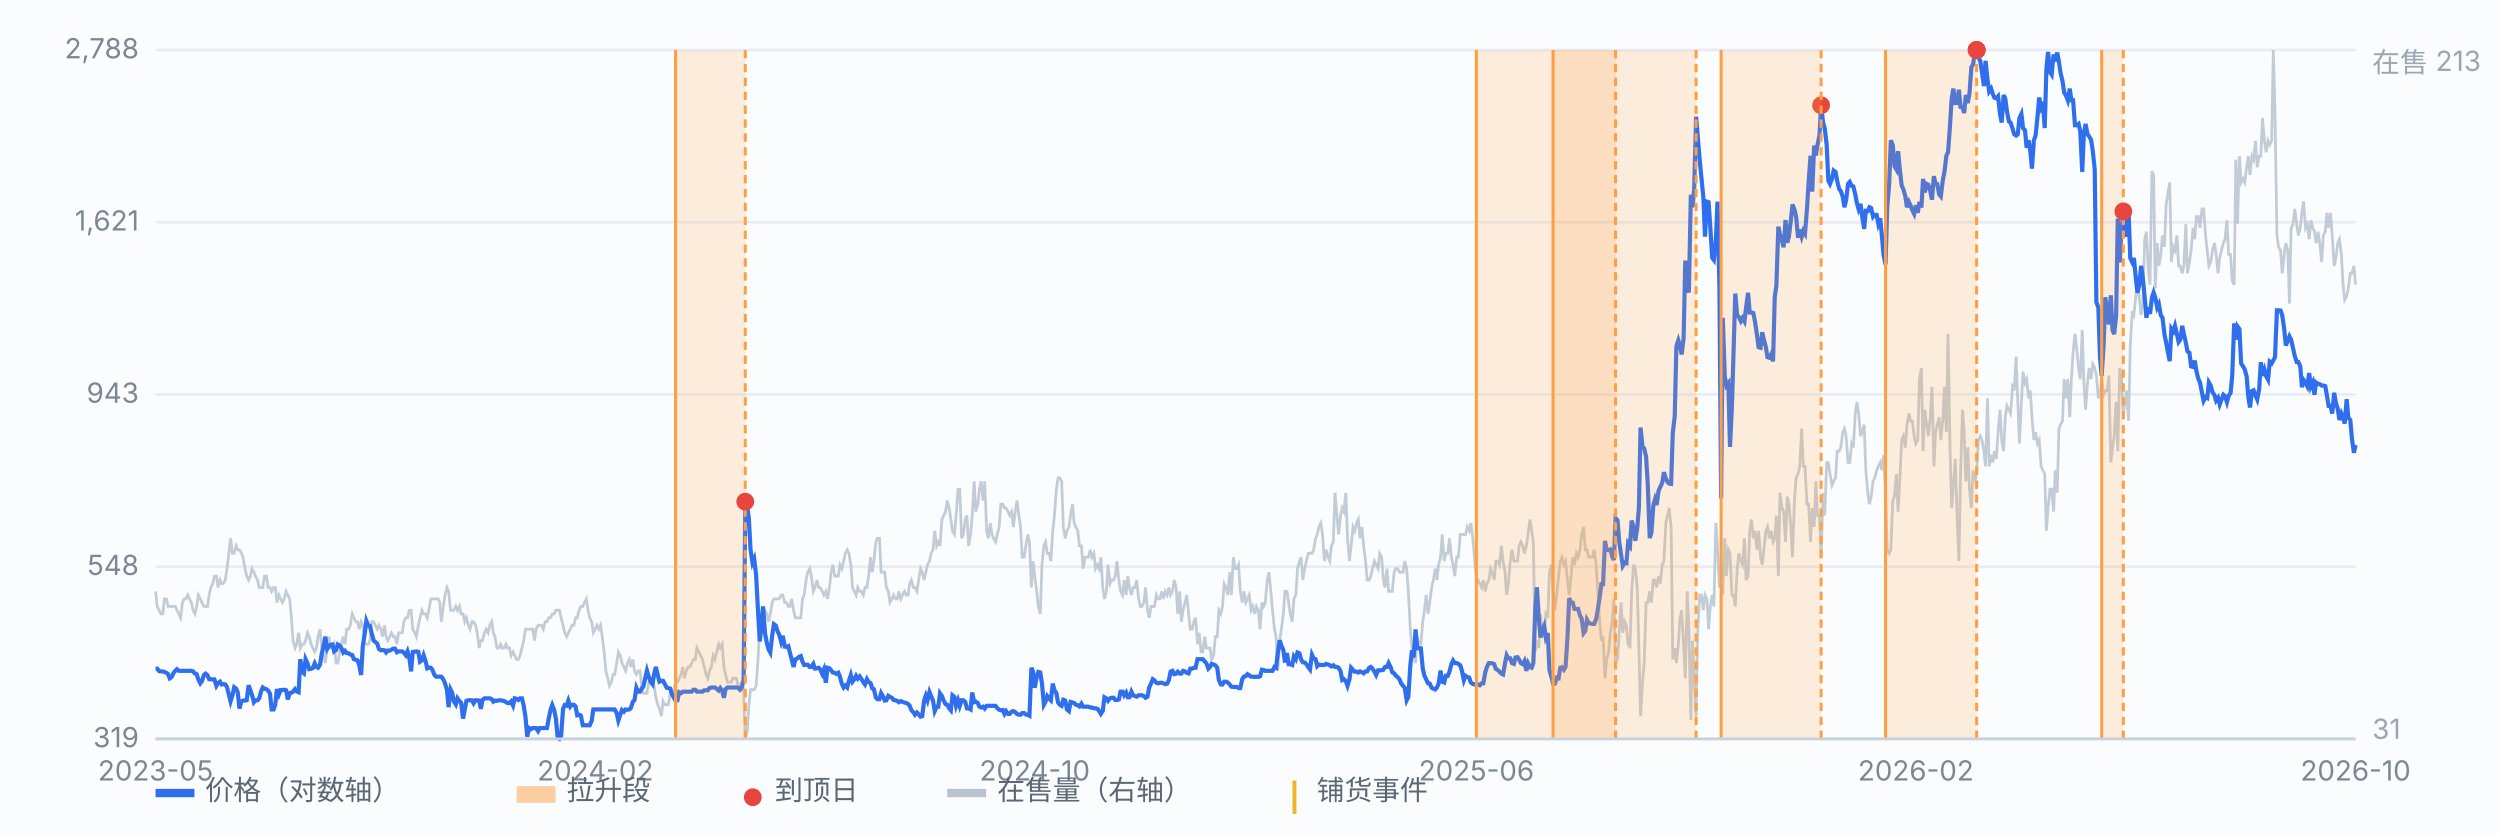
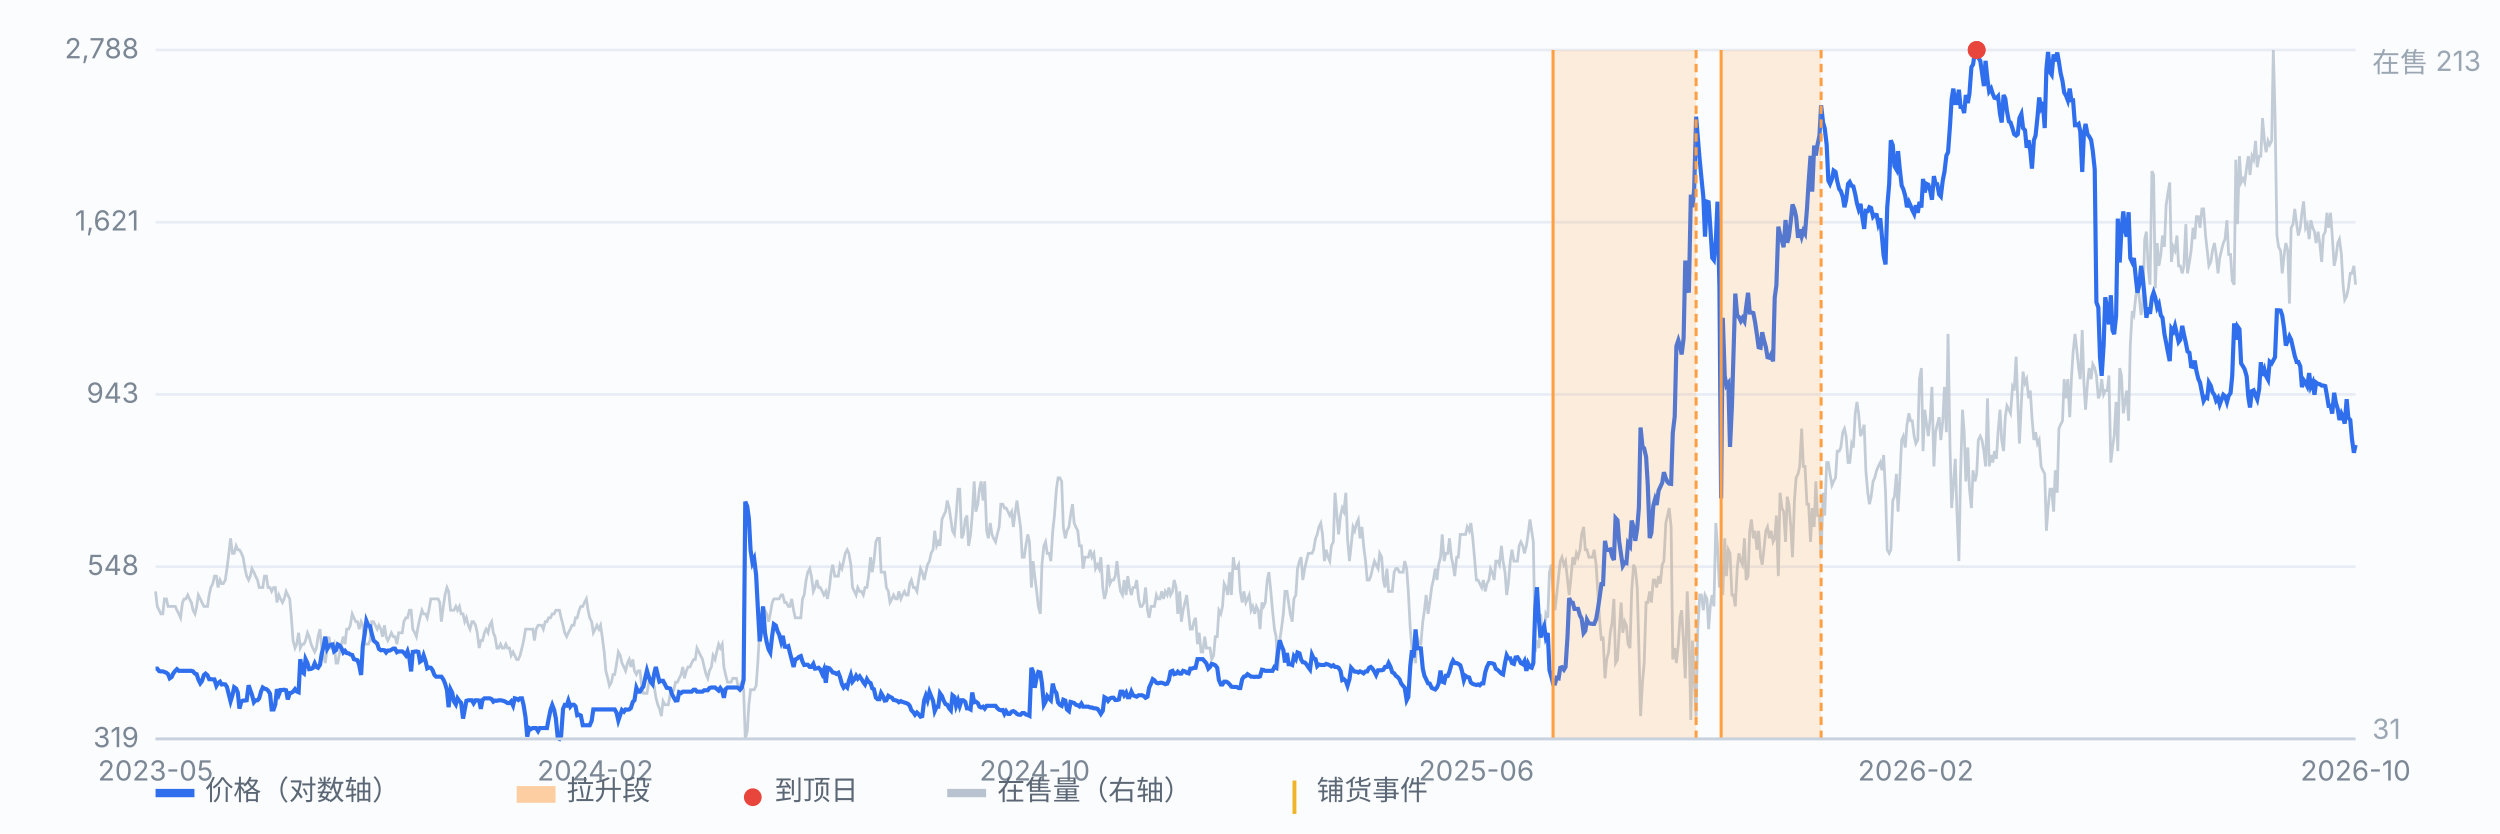
<svg xmlns="http://www.w3.org/2000/svg" viewBox="0 0 900 300" preserveAspectRatio="xMidYMid meet" style="width:100%;max-width:900px;height:auto;display:block" font-family="-apple-system,Segoe UI,Microsoft YaHei,sans-serif" font-size="10">
  <rect x="0" y="0" width="900" height="300" fill="#fbfcfe" />
  <line x1="56" y1="266.0" x2="848" y2="266.0" stroke="#e8edf5" stroke-width="1" />
  <text x="50" y="269.0" text-anchor="end" fill="#7b8794">319</text>
  <line x1="56" y1="204.0" x2="848" y2="204.0" stroke="#e8edf5" stroke-width="1" />
  <text x="50" y="207.0" text-anchor="end" fill="#7b8794">548</text>
  <line x1="56" y1="142.0" x2="848" y2="142.0" stroke="#e8edf5" stroke-width="1" />
  <text x="50" y="145.0" text-anchor="end" fill="#7b8794">943</text>
  <line x1="56" y1="80.0" x2="848" y2="80.0" stroke="#e8edf5" stroke-width="1" />
  <text x="50" y="83.0" text-anchor="end" fill="#7b8794">1,621</text>
  <line x1="56" y1="18.0" x2="848" y2="18.0" stroke="#e8edf5" stroke-width="1" />
  <text x="50" y="21.0" text-anchor="end" fill="#7b8794">2,788</text>
  <path d="M56.0 212.9 L56.6 218.3 L57.3 219.7 L57.9 221.0 L58.6 221.0 L59.2 215.6 L59.9 215.6 L60.5 218.3 L61.1 218.3 L61.8 218.3 L62.4 218.3 L63.1 218.3 L63.7 219.7 L64.4 221.0 L65.0 222.4 L65.7 216.9 L66.3 215.6 L66.9 215.6 L67.6 214.2 L68.2 215.6 L68.9 216.9 L69.5 219.7 L70.2 221.0 L70.8 218.3 L71.4 214.2 L72.1 215.6 L72.7 216.9 L73.4 218.3 L74.0 218.3 L74.7 218.3 L75.3 214.2 L75.9 211.5 L76.6 210.1 L77.2 207.4 L77.9 207.4 L78.5 211.5 L79.2 208.8 L79.8 210.1 L80.4 210.1 L81.1 208.8 L81.7 204.7 L82.4 199.2 L83.0 193.8 L83.7 199.2 L84.3 199.2 L85.0 196.5 L85.6 197.9 L86.2 197.9 L86.9 199.2 L87.5 200.6 L88.2 204.7 L88.8 207.4 L89.5 208.8 L90.1 207.4 L90.7 204.7 L91.4 206.0 L92.0 207.4 L92.7 208.8 L93.3 211.5 L94.0 211.5 L94.6 211.5 L95.2 207.4 L95.9 207.4 L96.5 211.5 L97.2 211.5 L97.8 212.9 L98.5 211.5 L99.1 211.5 L99.7 216.9 L100.4 214.2 L101.0 215.6 L101.7 216.9 L102.3 215.6 L103.0 212.9 L103.6 214.2 L104.3 215.6 L104.9 222.4 L105.5 230.6 L106.2 233.3 L106.8 231.9 L107.5 227.8 L108.1 233.3 L108.8 231.9 L109.4 231.9 L110.0 230.6 L110.7 227.8 L111.3 229.2 L112.0 231.9 L112.6 233.3 L113.3 234.7 L113.9 233.3 L114.5 229.2 L115.2 226.5 L115.8 233.3 L116.5 236.0 L117.1 238.7 L117.8 233.3 L118.4 229.2 L119.1 233.3 L119.7 233.3 L120.3 231.9 L121.0 238.7 L121.6 238.7 L122.3 234.7 L122.9 231.9 L123.6 229.2 L124.2 231.9 L124.8 226.5 L125.5 226.5 L126.1 225.1 L126.8 221.0 L127.4 222.4 L128.1 223.8 L128.7 223.8 L129.3 226.5 L130.0 223.8 L130.6 225.1 L131.3 231.9 L131.9 231.9 L132.6 231.9 L133.2 230.6 L133.8 223.8 L134.5 223.8 L135.1 225.1 L135.8 226.5 L136.4 225.1 L137.1 226.5 L137.7 229.2 L138.4 225.1 L139.0 229.2 L139.6 230.6 L140.3 229.2 L140.9 227.8 L141.6 229.2 L142.2 229.2 L142.9 231.9 L143.5 227.8 L144.1 227.8 L144.8 227.8 L145.4 223.8 L146.1 222.4 L146.7 222.4 L147.4 219.7 L148.0 219.7 L148.6 226.5 L149.3 227.8 L149.9 229.2 L150.6 225.1 L151.2 222.4 L151.9 219.7 L152.5 221.0 L153.2 221.0 L153.8 222.4 L154.4 219.7 L155.1 215.6 L155.7 215.6 L156.4 215.6 L157.0 215.6 L157.7 215.6 L158.3 216.9 L158.9 223.8 L159.6 218.3 L160.2 214.2 L160.9 211.5 L161.5 212.9 L162.2 219.7 L162.8 219.7 L163.4 219.7 L164.1 218.3 L164.7 219.7 L165.4 218.3 L166.0 221.0 L166.7 221.0 L167.3 223.8 L167.9 222.4 L168.6 225.1 L169.2 226.5 L169.9 223.8 L170.5 223.8 L171.2 225.1 L171.8 227.8 L172.5 233.3 L173.1 230.6 L173.7 230.6 L174.4 227.8 L175.0 226.5 L175.7 227.8 L176.3 225.1 L177.0 223.8 L177.6 227.8 L178.2 229.2 L178.9 233.3 L179.5 233.3 L180.2 231.9 L180.8 233.3 L181.5 233.3 L182.1 231.9 L182.7 233.3 L183.4 233.3 L184.0 236.0 L184.7 234.7 L185.3 236.0 L186.0 237.4 L186.6 237.4 L187.2 236.0 L187.9 233.3 L188.5 230.6 L189.2 226.5 L189.8 226.5 L190.5 226.5 L191.1 226.5 L191.8 226.5 L192.4 230.6 L193.0 226.5 L193.7 225.1 L194.3 225.1 L195.0 225.1 L195.6 226.5 L196.3 223.8 L196.9 223.8 L197.5 222.4 L198.2 222.4 L198.8 221.0 L199.5 221.0 L200.1 219.7 L200.8 219.7 L201.4 219.7 L202.0 222.4 L202.7 225.1 L203.3 227.8 L204.0 229.2 L204.6 227.8 L205.3 226.5 L205.9 225.1 L206.6 225.1 L207.2 222.4 L207.8 222.4 L208.5 219.7 L209.1 218.3 L209.8 218.3 L210.4 216.9 L211.1 215.6 L211.7 219.7 L212.3 222.4 L213.0 223.8 L213.6 227.8 L214.3 226.5 L214.9 225.1 L215.6 226.5 L216.2 225.1 L216.8 229.2 L217.5 234.7 L218.1 241.5 L218.8 244.2 L219.4 246.9 L220.1 245.6 L220.7 242.8 L221.3 242.8 L222.0 238.7 L222.6 234.7 L223.3 236.0 L223.9 238.7 L224.6 240.1 L225.2 241.5 L225.9 238.7 L226.5 237.4 L227.1 240.1 L227.8 237.4 L228.4 241.5 L229.1 242.8 L229.7 241.5 L230.4 241.5 L231.0 246.9 L231.6 249.6 L232.3 249.6 L232.9 249.6 L233.6 245.6 L234.2 244.2 L234.9 245.6 L235.5 246.9 L236.1 251.0 L236.8 253.7 L237.4 255.1 L238.1 257.8 L238.7 252.4 L239.4 253.7 L240.0 253.7 L240.6 253.7 L241.3 249.6 L241.9 249.6 L242.6 248.3 L243.2 245.6 L243.9 245.6 L244.5 244.2 L245.2 242.8 L245.8 240.1 L246.4 244.2 L247.1 241.5 L247.7 240.1 L248.4 240.1 L249.0 238.7 L249.7 237.4 L250.3 237.4 L250.9 233.3 L251.6 234.7 L252.2 236.0 L252.9 237.4 L253.5 240.1 L254.2 242.8 L254.8 244.2 L255.4 241.5 L256.1 240.1 L256.7 236.0 L257.4 237.4 L258.0 234.7 L258.7 231.9 L259.3 233.3 L260.0 231.9 L260.6 240.1 L261.2 242.8 L261.9 245.6 L262.5 245.6 L263.2 245.6 L263.8 244.2 L264.5 244.2 L265.1 244.2 L265.7 246.9 L266.4 246.9 L267.0 245.6 L267.7 248.3 L268.3 266.0 L269.0 263.3 L269.6 253.7 L270.2 248.3 L270.9 248.3 L271.5 248.3 L272.2 246.9 L272.8 238.7 L273.5 226.5 L274.1 227.8 L274.7 219.7 L275.4 219.7 L276.0 221.0 L276.7 223.8 L277.3 221.0 L278.0 216.9 L278.6 215.6 L279.3 215.6 L279.9 215.6 L280.5 215.6 L281.2 214.2 L281.8 214.2 L282.5 216.9 L283.1 216.9 L283.8 218.3 L284.4 218.3 L285.0 215.6 L285.7 219.7 L286.3 222.4 L287.0 222.4 L287.6 222.4 L288.3 222.4 L288.9 215.6 L289.5 214.2 L290.2 208.8 L290.8 206.0 L291.5 204.7 L292.1 207.4 L292.8 212.9 L293.4 211.5 L294.1 208.8 L294.7 211.5 L295.3 211.5 L296.0 212.9 L296.6 214.2 L297.3 212.9 L297.9 215.6 L298.6 211.5 L299.2 206.0 L299.8 203.3 L300.5 207.4 L301.1 207.4 L301.8 207.4 L302.4 203.3 L303.1 204.7 L303.7 202.0 L304.3 199.2 L305.0 197.9 L305.6 199.2 L306.3 203.3 L306.9 211.5 L307.6 212.9 L308.2 214.2 L308.8 211.5 L309.5 212.9 L310.1 212.9 L310.8 214.2 L311.4 211.5 L312.1 211.5 L312.7 207.4 L313.4 200.6 L314.0 206.0 L314.6 202.0 L315.3 195.1 L315.9 193.8 L316.6 193.8 L317.2 206.0 L317.9 206.0 L318.5 206.0 L319.1 211.5 L319.8 212.9 L320.4 216.9 L321.1 215.6 L321.7 214.2 L322.4 215.6 L323.0 215.6 L323.6 212.9 L324.3 215.6 L324.9 214.2 L325.6 212.9 L326.2 214.2 L326.9 214.2 L327.5 210.1 L328.1 208.8 L328.8 211.5 L329.4 211.5 L330.1 212.9 L330.7 208.8 L331.4 204.7 L332.0 206.0 L332.7 208.8 L333.3 206.0 L333.9 203.3 L334.6 202.0 L335.2 199.2 L335.9 197.9 L336.5 191.1 L337.2 196.5 L337.8 195.1 L338.4 196.5 L339.1 187.0 L339.7 185.6 L340.4 184.2 L341.0 180.2 L341.7 182.9 L342.3 187.0 L342.9 191.1 L343.6 192.4 L344.2 185.6 L344.9 176.1 L345.5 176.1 L346.2 193.8 L346.8 192.4 L347.5 187.0 L348.1 185.6 L348.7 196.5 L349.4 192.4 L350.0 185.6 L350.7 173.3 L351.3 184.2 L352.0 181.5 L352.6 176.1 L353.2 173.3 L353.9 180.2 L354.5 173.3 L355.2 191.1 L355.8 193.8 L356.5 188.3 L357.1 192.4 L357.7 193.8 L358.4 195.1 L359.0 192.4 L359.7 189.7 L360.3 181.5 L361.0 181.5 L361.6 182.9 L362.2 182.9 L362.9 184.2 L363.5 185.6 L364.2 184.2 L364.8 189.7 L365.5 184.2 L366.1 180.2 L366.8 185.6 L367.4 189.7 L368.0 200.6 L368.7 200.6 L369.3 196.5 L370.0 192.4 L370.6 195.1 L371.3 211.5 L371.9 202.0 L372.5 207.4 L373.2 212.9 L373.8 218.3 L374.5 221.0 L375.1 203.3 L375.8 196.5 L376.4 195.1 L377.0 199.2 L377.7 199.2 L378.3 202.0 L379.0 191.1 L379.6 185.6 L380.3 176.1 L380.9 172.0 L381.5 172.0 L382.2 173.3 L382.8 189.7 L383.5 193.8 L384.1 191.1 L384.8 189.7 L385.4 185.6 L386.1 181.5 L386.7 188.3 L387.3 189.7 L388.0 191.1 L388.6 196.5 L389.3 196.5 L389.9 204.7 L390.6 200.6 L391.2 200.6 L391.8 200.6 L392.5 197.9 L393.1 200.6 L393.8 199.2 L394.4 204.7 L395.1 203.3 L395.7 204.7 L396.3 200.6 L397.0 211.5 L397.6 215.6 L398.3 212.9 L398.9 203.3 L399.6 210.1 L400.2 208.8 L400.9 208.8 L401.5 207.4 L402.1 202.0 L402.8 208.8 L403.4 212.9 L404.1 214.2 L404.7 208.8 L405.4 214.2 L406.0 207.4 L406.6 211.5 L407.3 214.2 L407.9 211.5 L408.6 211.5 L409.2 208.8 L409.9 215.6 L410.5 218.3 L411.1 218.3 L411.8 216.9 L412.4 211.5 L413.1 219.7 L413.7 222.4 L414.4 218.3 L415.0 218.3 L415.6 218.3 L416.3 214.2 L416.9 215.6 L417.6 215.6 L418.2 212.9 L418.9 215.6 L419.5 212.9 L420.2 214.2 L420.8 211.5 L421.4 214.2 L422.1 212.9 L422.7 208.8 L423.4 211.5 L424.0 221.0 L424.7 212.9 L425.3 223.8 L425.9 219.7 L426.6 216.9 L427.2 214.2 L427.9 221.0 L428.5 226.5 L429.2 226.5 L429.8 223.8 L430.4 222.4 L431.1 231.9 L431.7 227.8 L432.4 234.7 L433.0 234.7 L433.7 229.2 L434.3 233.3 L435.0 233.3 L435.6 233.3 L436.2 237.4 L436.9 236.0 L437.5 229.2 L438.2 229.2 L438.8 219.7 L439.5 221.0 L440.1 218.3 L440.7 210.1 L441.4 211.5 L442.0 214.2 L442.7 206.0 L443.3 214.2 L444.0 200.6 L444.6 204.7 L445.2 204.7 L445.9 203.3 L446.5 212.9 L447.2 216.9 L447.8 212.9 L448.5 216.9 L449.1 215.6 L449.7 214.2 L450.4 219.7 L451.0 218.3 L451.7 221.0 L452.3 218.3 L453.0 219.7 L453.6 226.5 L454.3 216.9 L454.9 218.3 L455.5 216.9 L456.2 208.8 L456.8 206.0 L457.5 212.9 L458.1 219.7 L458.8 226.5 L459.4 229.2 L460.0 241.5 L460.7 230.6 L461.3 226.5 L462.0 221.0 L462.6 212.9 L463.3 212.9 L463.9 216.9 L464.5 221.0 L465.2 223.8 L465.8 215.6 L466.5 214.2 L467.1 204.7 L467.8 202.0 L468.4 200.6 L469.0 208.8 L469.7 204.7 L470.3 202.0 L471.0 199.2 L471.6 199.2 L472.3 199.2 L472.9 197.9 L473.6 193.8 L474.2 192.4 L474.8 189.7 L475.5 188.3 L476.1 192.4 L476.8 202.0 L477.4 197.9 L478.1 200.6 L478.7 202.0 L479.3 196.5 L480.0 195.1 L480.6 177.4 L481.3 185.6 L481.9 192.4 L482.6 185.6 L483.2 182.9 L483.8 184.2 L484.5 177.4 L485.1 193.8 L485.8 202.0 L486.4 196.5 L487.1 189.7 L487.7 191.1 L488.4 188.3 L489.0 187.0 L489.6 193.8 L490.3 189.7 L490.9 196.5 L491.6 202.0 L492.2 208.8 L492.9 208.8 L493.5 207.4 L494.1 204.7 L494.8 202.0 L495.4 203.3 L496.1 204.7 L496.7 199.2 L497.4 200.6 L498.0 208.8 L498.6 211.5 L499.3 204.7 L499.9 212.9 L500.6 212.9 L501.2 212.9 L501.9 206.0 L502.5 204.7 L503.1 204.7 L503.8 206.0 L504.4 206.0 L505.1 206.0 L505.7 202.0 L506.4 204.7 L507.0 212.9 L507.7 226.5 L508.3 233.3 L508.9 236.0 L509.6 238.7 L510.2 229.2 L510.9 231.9 L511.5 231.9 L512.2 223.8 L512.8 219.7 L513.4 214.2 L514.1 221.0 L514.7 216.9 L515.4 211.5 L516.0 208.8 L516.7 204.7 L517.3 208.8 L517.9 203.3 L518.6 200.6 L519.2 192.4 L519.9 202.0 L520.5 199.2 L521.2 199.2 L521.8 193.8 L522.5 200.6 L523.1 203.3 L523.7 207.4 L524.4 200.6 L525.0 200.6 L525.7 192.4 L526.3 192.4 L527.0 192.4 L527.6 192.4 L528.2 189.7 L528.9 191.1 L529.5 188.3 L530.2 193.8 L530.8 200.6 L531.5 208.8 L532.1 208.8 L532.7 210.1 L533.4 211.5 L534.0 208.8 L534.7 212.9 L535.3 210.1 L536.0 208.8 L536.6 204.7 L537.2 206.0 L537.9 208.8 L538.5 202.0 L539.2 202.0 L539.8 203.3 L540.5 196.5 L541.1 202.0 L541.8 206.0 L542.4 214.2 L543.0 210.1 L543.7 202.0 L544.3 197.9 L545.0 202.0 L545.6 202.0 L546.3 202.0 L546.9 196.5 L547.5 195.1 L548.2 196.5 L548.8 199.2 L549.5 196.5 L550.1 192.4 L550.8 187.0 L551.4 191.1 L552.0 195.1 L552.7 234.7 L553.3 230.6 L554.0 233.3 L554.6 221.0 L555.3 227.8 L555.9 229.2 L556.5 221.0 L557.2 222.4 L557.8 206.0 L558.5 203.3 L559.1 212.9 L559.8 219.7 L560.4 214.2 L561.1 207.4 L561.7 202.0 L562.3 200.6 L563.0 203.3 L563.6 202.0 L564.3 208.8 L564.9 214.2 L565.6 207.4 L566.2 200.6 L566.8 203.3 L567.5 199.2 L568.1 200.6 L568.8 197.9 L569.4 192.4 L570.1 189.7 L570.7 197.9 L571.3 197.9 L572.0 200.6 L572.6 200.6 L573.3 200.6 L573.9 197.9 L574.6 203.3 L575.2 212.9 L575.9 223.8 L576.5 230.6 L577.1 229.2 L577.8 244.2 L578.4 237.4 L579.1 234.7 L579.7 227.8 L580.4 223.8 L581.0 215.6 L581.6 238.7 L582.3 237.4 L582.9 227.8 L583.6 216.9 L584.2 227.8 L584.9 223.8 L585.5 225.1 L586.1 231.9 L586.8 233.3 L587.4 212.9 L588.1 203.3 L588.7 204.7 L589.4 211.5 L590.0 233.3 L590.6 257.8 L591.3 245.6 L591.9 238.7 L592.6 216.9 L593.2 216.9 L593.9 212.9 L594.5 216.9 L595.2 208.8 L595.8 208.8 L596.4 211.5 L597.1 207.4 L597.7 210.1 L598.4 203.3 L599.0 202.0 L599.7 188.3 L600.3 185.6 L600.9 182.9 L601.6 189.7 L602.2 237.4 L602.9 233.3 L603.5 238.7 L604.2 231.9 L604.8 222.4 L605.4 219.7 L606.1 231.9 L606.7 244.2 L607.4 212.9 L608.0 226.5 L608.7 259.2 L609.3 230.6 L609.9 244.2 L610.6 257.8 L611.2 226.5 L611.9 214.2 L612.5 214.2 L613.2 219.7 L613.8 214.2 L614.5 215.6 L615.1 226.5 L615.7 218.3 L616.4 214.2 L617.0 218.3 L617.7 188.3 L618.3 196.5 L619.0 211.5 L619.6 203.3 L620.2 214.2 L620.9 193.8 L621.5 207.4 L622.2 197.9 L622.8 199.2 L623.5 214.2 L624.1 214.2 L624.7 218.3 L625.4 204.7 L626.0 199.2 L626.7 202.0 L627.3 203.3 L628.0 193.8 L628.6 208.8 L629.3 207.4 L629.9 191.1 L630.5 187.0 L631.2 193.8 L631.8 191.1 L632.5 197.9 L633.1 191.1 L633.8 200.6 L634.4 203.3 L635.0 197.9 L635.7 191.1 L636.3 189.7 L637.0 193.8 L637.6 191.1 L638.3 195.1 L638.9 193.8 L639.5 185.6 L640.2 207.4 L640.8 177.4 L641.5 182.9 L642.1 184.2 L642.8 195.1 L643.4 178.8 L644.0 181.5 L644.7 189.7 L645.3 200.6 L646.0 180.2 L646.6 172.0 L647.3 170.6 L647.9 167.9 L648.6 154.3 L649.2 167.9 L649.8 167.9 L650.5 181.5 L651.1 181.5 L651.8 195.1 L652.4 182.9 L653.1 189.7 L653.7 173.3 L654.3 185.6 L655.0 185.6 L655.6 200.6 L656.3 177.4 L656.9 185.6 L657.6 166.5 L658.2 166.5 L658.8 170.6 L659.5 174.7 L660.1 173.3 L660.8 172.0 L661.4 162.4 L662.1 162.4 L662.7 161.1 L663.4 155.6 L664.0 154.3 L664.6 157.0 L665.3 166.5 L665.9 166.5 L666.6 159.7 L667.2 161.1 L667.9 148.8 L668.5 144.7 L669.1 148.8 L669.8 157.0 L670.4 155.6 L671.1 152.9 L671.7 169.3 L672.4 177.4 L673.0 181.5 L673.6 178.8 L674.3 173.3 L674.9 172.0 L675.6 169.3 L676.2 167.9 L676.9 166.5 L677.5 169.3 L678.1 163.8 L678.8 177.4 L679.4 197.9 L680.1 199.2 L680.7 197.9 L681.4 180.2 L682.0 178.8 L682.7 170.6 L683.3 184.2 L683.9 173.3 L684.6 158.4 L685.2 157.0 L685.9 161.1 L686.5 152.9 L687.2 148.8 L687.8 151.5 L688.4 151.5 L689.1 157.0 L689.7 159.7 L690.4 158.4 L691.0 136.5 L691.7 132.5 L692.3 162.4 L692.9 147.5 L693.6 152.9 L694.2 157.0 L694.9 150.2 L695.5 139.3 L696.2 167.9 L696.8 155.6 L697.4 152.9 L698.1 150.2 L698.7 158.4 L699.4 151.5 L700.0 139.3 L700.7 155.6 L701.3 120.2 L702.0 161.1 L702.6 182.9 L703.2 174.7 L703.9 165.2 L704.5 184.2 L705.2 202.0 L705.8 170.6 L706.5 147.5 L707.1 155.6 L707.7 173.3 L708.4 161.1 L709.0 176.1 L709.7 182.9 L710.3 169.3 L711.0 173.3 L711.6 170.6 L712.2 158.4 L712.9 157.0 L713.5 158.4 L714.2 162.4 L714.8 167.9 L715.5 143.4 L716.1 167.9 L716.8 163.8 L717.4 166.5 L718.0 162.4 L718.7 165.2 L719.3 155.6 L720.0 147.5 L720.6 158.4 L721.3 162.4 L721.9 150.2 L722.5 146.1 L723.2 147.5 L723.8 148.8 L724.5 139.3 L725.1 140.6 L725.8 128.4 L726.4 144.7 L727.0 159.7 L727.7 144.7 L728.3 133.8 L729.0 137.9 L729.6 136.5 L730.3 143.4 L730.9 140.6 L731.5 150.2 L732.2 158.4 L732.8 155.6 L733.5 159.7 L734.1 158.4 L734.8 167.9 L735.4 169.3 L736.1 170.6 L736.7 191.1 L737.3 182.9 L738.0 176.1 L738.6 176.1 L739.3 184.2 L739.9 169.3 L740.6 177.4 L741.2 154.3 L741.8 152.9 L742.5 151.5 L743.1 136.5 L743.8 143.4 L744.4 136.5 L745.1 150.2 L745.7 136.5 L746.3 127.0 L747.0 120.2 L747.6 125.6 L748.3 132.5 L748.9 136.5 L749.6 118.8 L750.2 137.9 L750.8 147.5 L751.5 137.9 L752.1 132.5 L752.8 136.5 L753.4 131.1 L754.1 132.5 L754.7 135.2 L755.4 143.4 L756.0 142.0 L756.6 136.5 L757.3 142.0 L757.9 140.6 L758.6 140.6 L759.2 135.2 L759.9 166.5 L760.5 161.1 L761.1 157.0 L761.8 144.7 L762.4 162.4 L763.1 132.5 L763.7 135.2 L764.4 148.8 L765.0 144.7 L765.6 140.6 L766.3 151.5 L766.9 124.3 L767.6 112.0 L768.2 113.4 L768.9 106.6 L769.5 101.1 L770.2 107.9 L770.8 113.4 L771.4 109.3 L772.1 86.1 L772.7 83.4 L773.4 97.0 L774.0 102.5 L774.7 61.6 L775.3 63.0 L775.9 103.8 L776.6 87.5 L777.2 95.7 L777.9 91.6 L778.5 84.8 L779.2 88.9 L779.8 73.9 L780.4 69.8 L781.1 65.7 L781.7 94.3 L782.4 88.9 L783.0 90.2 L783.7 84.8 L784.3 95.7 L784.9 95.7 L785.6 98.4 L786.2 95.7 L786.9 80.7 L787.5 98.4 L788.2 94.3 L788.8 90.2 L789.5 82.0 L790.1 86.1 L790.7 78.0 L791.4 78.0 L792.0 82.0 L792.7 75.2 L793.3 75.2 L794.0 84.8 L794.6 90.2 L795.2 95.7 L795.9 94.3 L796.5 90.2 L797.2 87.5 L797.8 91.6 L798.5 98.4 L799.1 92.9 L799.7 90.2 L800.4 87.5 L801.0 86.1 L801.7 79.3 L802.3 91.6 L803.0 91.6 L803.6 101.1 L804.3 102.5 L804.9 57.5 L805.5 80.7 L806.2 56.2 L806.8 65.7 L807.5 64.3 L808.1 65.7 L808.8 60.2 L809.4 56.2 L810.0 63.0 L810.7 56.2 L811.3 57.5 L812.0 50.7 L812.6 60.2 L813.3 56.2 L813.9 56.2 L814.5 42.5 L815.2 50.7 L815.8 54.8 L816.5 50.7 L817.1 52.1 L817.8 50.7 L818.4 18.0 L819.0 41.2 L819.7 84.8 L820.3 88.9 L821.0 90.2 L821.6 98.4 L822.3 91.6 L822.9 87.5 L823.6 90.2 L824.2 109.3 L824.8 82.0 L825.5 80.7 L826.1 75.2 L826.8 80.7 L827.4 84.8 L828.1 82.0 L828.7 76.6 L829.3 72.5 L830.0 82.0 L830.6 80.7 L831.3 86.1 L831.9 79.3 L832.6 82.0 L833.2 83.4 L833.8 87.5 L834.5 83.4 L835.1 87.5 L835.8 94.3 L836.4 84.8 L837.1 83.4 L837.7 76.6 L838.3 82.0 L839.0 76.6 L839.6 84.8 L840.3 95.7 L840.9 92.9 L841.6 87.5 L842.2 86.1 L842.9 91.6 L843.5 102.5 L844.1 107.9 L844.8 106.6 L845.4 103.8 L846.1 98.4 L846.7 98.4 L847.4 95.7 L848.0 102.5" fill="none" stroke="#b9c3cf" stroke-width="1" opacity="0.85" />
  <text x="854" y="26" fill="#9aa6b2">在售 213</text>
  <text x="854" y="266" fill="#9aa6b2">31</text>
  <path d="M56.0 240.7 L56.6 240.7 L57.3 241.6 L57.9 241.7 L58.6 241.7 L59.2 241.9 L59.9 242.2 L60.5 242.7 L61.1 244.2 L61.8 243.7 L62.4 242.4 L63.1 241.5 L63.7 240.9 L64.4 241.5 L65.0 241.5 L65.7 241.5 L66.3 241.5 L66.9 241.5 L67.6 241.5 L68.2 241.5 L68.9 241.5 L69.5 241.7 L70.2 242.5 L70.8 242.7 L71.4 244.6 L72.1 246.0 L72.7 245.2 L73.4 243.0 L74.0 242.5 L74.7 243.1 L75.3 244.5 L75.9 244.5 L76.6 244.6 L77.2 244.6 L77.9 246.9 L78.5 245.9 L79.2 245.4 L79.8 246.4 L80.4 246.3 L81.1 246.4 L81.7 247.3 L82.4 250.1 L83.0 252.5 L83.7 250.2 L84.3 247.4 L85.0 247.9 L85.6 249.3 L86.2 255.1 L86.9 252.5 L87.5 252.2 L88.2 252.2 L88.8 252.1 L89.5 246.7 L90.1 248.4 L90.7 250.1 L91.4 252.8 L92.0 252.1 L92.7 252.1 L93.3 251.4 L94.0 248.9 L94.6 247.5 L95.2 247.9 L95.9 248.1 L96.5 248.6 L97.2 249.7 L97.8 255.4 L98.5 255.4 L99.1 253.6 L99.7 248.1 L100.4 250.0 L101.0 248.4 L101.7 248.4 L102.3 248.3 L103.0 248.5 L103.6 251.8 L104.3 249.5 L104.9 249.4 L105.5 249.0 L106.2 248.1 L106.8 248.9 L107.5 249.2 L108.1 237.3 L108.8 241.9 L109.4 242.4 L110.0 237.3 L110.7 238.8 L111.3 240.9 L112.0 240.8 L112.6 240.5 L113.3 238.8 L113.9 240.1 L114.5 240.4 L115.2 239.3 L115.8 235.5 L116.5 232.6 L117.1 229.2 L117.8 233.6 L118.4 232.6 L119.1 232.1 L119.7 232.0 L120.3 234.5 L121.0 234.0 L121.6 232.0 L122.3 232.4 L122.9 233.3 L123.6 234.9 L124.2 234.3 L124.8 235.1 L125.5 235.2 L126.1 235.6 L126.8 235.8 L127.4 237.3 L128.1 237.5 L128.7 237.7 L129.3 239.4 L130.0 243.0 L130.6 232.6 L131.3 228.1 L131.9 223.5 L132.6 225.2 L133.2 225.4 L133.8 228.0 L134.5 230.6 L135.1 231.1 L135.8 231.7 L136.4 233.6 L137.1 234.1 L137.7 234.0 L138.4 234.1 L139.0 234.9 L139.6 234.2 L140.3 234.2 L140.9 233.9 L141.6 233.5 L142.2 233.5 L142.9 234.8 L143.5 234.5 L144.1 234.5 L144.8 234.5 L145.4 235.0 L146.1 235.9 L146.7 234.5 L147.4 237.1 L148.0 241.7 L148.6 234.7 L149.3 234.6 L149.9 234.5 L150.6 234.7 L151.2 238.2 L151.9 237.7 L152.5 235.9 L153.2 238.0 L153.8 240.6 L154.4 240.3 L155.1 240.4 L155.7 241.2 L156.4 243.0 L157.0 243.6 L157.7 243.6 L158.3 243.6 L158.9 243.6 L159.6 244.6 L160.2 246.0 L160.9 248.4 L161.5 254.6 L162.2 248.2 L162.8 249.4 L163.4 252.5 L164.1 253.6 L164.7 251.4 L165.4 252.4 L166.0 253.0 L166.7 258.7 L167.3 255.5 L167.9 252.3 L168.6 252.1 L169.2 252.1 L169.9 252.1 L170.5 253.2 L171.2 252.1 L171.8 252.1 L172.5 252.2 L173.1 255.2 L173.7 252.0 L174.4 251.4 L175.0 251.4 L175.7 251.4 L176.3 251.4 L177.0 251.7 L177.6 252.6 L178.2 252.2 L178.9 252.3 L179.5 252.1 L180.2 252.1 L180.8 252.2 L181.5 252.4 L182.1 252.7 L182.7 253.1 L183.4 253.1 L184.0 252.5 L184.7 254.0 L185.3 251.4 L186.0 251.6 L186.6 252.0 L187.2 251.4 L187.9 251.4 L188.5 253.9 L189.2 258.3 L189.8 265.2 L190.5 262.1 L191.1 262.5 L191.8 262.1 L192.4 262.1 L193.0 262.1 L193.7 263.2 L194.3 262.1 L195.0 262.1 L195.6 262.1 L196.3 262.1 L196.9 262.1 L197.5 258.9 L198.2 255.5 L198.8 253.8 L199.5 255.6 L200.1 258.6 L200.8 265.7 L201.4 266.0 L202.0 264.9 L202.7 255.2 L203.3 253.8 L204.0 254.0 L204.6 252.2 L205.3 254.4 L205.9 253.7 L206.6 253.7 L207.2 254.3 L207.8 257.5 L208.5 257.3 L209.1 257.6 L209.8 261.1 L210.4 261.1 L211.1 261.1 L211.7 261.1 L212.3 261.1 L213.0 259.5 L213.6 255.4 L214.3 255.4 L214.9 255.4 L215.6 255.4 L216.2 255.4 L216.8 255.4 L217.5 255.4 L218.1 255.4 L218.8 255.4 L219.4 255.4 L220.1 255.4 L220.7 255.4 L221.3 255.4 L222.0 256.7 L222.6 259.4 L223.3 257.3 L223.9 255.6 L224.6 256.2 L225.2 255.4 L225.9 255.5 L226.5 255.4 L227.1 254.9 L227.8 252.7 L228.4 252.1 L229.1 247.6 L229.7 249.0 L230.4 249.0 L231.0 247.9 L231.6 247.2 L232.3 244.0 L232.9 241.4 L233.6 243.8 L234.2 245.4 L234.9 246.3 L235.5 242.6 L236.1 240.1 L236.8 243.0 L237.4 245.4 L238.1 245.1 L238.7 245.1 L239.4 246.4 L240.0 247.6 L240.6 247.7 L241.3 247.9 L241.9 249.9 L242.6 251.2 L243.2 252.2 L243.9 252.1 L244.5 249.2 L245.2 249.5 L245.8 249.0 L246.4 249.0 L247.1 249.0 L247.7 249.0 L248.4 249.0 L249.0 249.0 L249.7 248.3 L250.3 248.3 L250.9 249.0 L251.6 249.0 L252.2 249.0 L252.9 249.0 L253.5 248.5 L254.2 248.5 L254.8 248.5 L255.4 247.7 L256.1 247.5 L256.7 247.5 L257.4 247.5 L258.0 248.0 L258.7 248.6 L259.3 247.7 L260.0 248.7 L260.6 251.2 L261.2 248.1 L261.9 247.5 L262.5 247.5 L263.2 247.5 L263.8 247.5 L264.5 247.5 L265.1 247.5 L265.7 247.6 L266.4 248.3 L267.0 247.6 L267.7 244.8 L268.3 180.6 L269.0 182.3 L269.6 186.7 L270.2 198.0 L270.9 202.6 L271.5 201.2 L272.2 207.0 L272.8 218.4 L273.5 230.9 L274.1 225.8 L274.7 218.3 L275.4 227.9 L276.0 231.2 L276.7 233.8 L277.3 234.9 L278.0 228.7 L278.6 224.7 L279.3 225.2 L279.9 227.2 L280.5 228.4 L281.2 231.0 L281.8 228.9 L282.5 232.8 L283.1 232.9 L283.8 232.6 L284.4 235.1 L285.0 237.4 L285.7 240.1 L286.3 237.4 L287.0 237.1 L287.6 236.5 L288.3 236.2 L288.9 238.2 L289.5 239.4 L290.2 239.3 L290.8 239.3 L291.5 240.1 L292.1 240.1 L292.8 239.0 L293.4 240.7 L294.1 240.6 L294.7 240.4 L295.3 241.0 L296.0 242.6 L296.6 241.1 L297.3 245.8 L297.9 240.4 L298.6 240.6 L299.2 241.3 L299.8 242.1 L300.5 242.2 L301.1 242.6 L301.8 242.2 L302.4 243.7 L303.1 246.3 L303.7 247.5 L304.3 246.8 L305.0 247.5 L305.6 245.1 L306.3 243.0 L306.9 245.4 L307.6 244.5 L308.2 243.3 L308.8 244.3 L309.5 243.5 L310.1 244.4 L310.8 245.6 L311.4 246.4 L312.1 244.5 L312.7 245.5 L313.4 245.9 L314.0 247.8 L314.6 248.1 L315.3 251.1 L315.9 251.7 L316.6 251.7 L317.2 249.5 L317.9 250.7 L318.5 252.2 L319.1 252.1 L319.8 250.5 L320.4 250.9 L321.1 251.2 L321.7 252.0 L322.4 252.1 L323.0 252.3 L323.6 252.8 L324.3 252.4 L324.9 252.7 L325.6 252.9 L326.2 253.1 L326.9 253.4 L327.5 254.1 L328.1 255.7 L328.8 256.4 L329.4 257.3 L330.1 256.5 L330.7 257.1 L331.4 258.0 L332.0 257.8 L332.7 252.1 L333.3 250.4 L333.9 252.1 L334.6 249.1 L335.2 250.6 L335.9 252.3 L336.5 256.0 L337.2 254.4 L337.8 254.4 L338.4 249.6 L339.1 250.6 L339.7 252.2 L340.4 253.5 L341.0 253.7 L341.7 255.0 L342.3 255.7 L342.9 250.3 L343.6 250.9 L344.2 254.1 L344.9 252.1 L345.5 254.2 L346.2 252.1 L346.8 252.1 L347.5 252.7 L348.1 255.0 L348.7 255.0 L349.4 255.4 L350.0 249.3 L350.7 252.8 L351.3 252.6 L352.0 253.1 L352.6 254.4 L353.2 254.7 L353.9 254.4 L354.5 255.1 L355.2 254.1 L355.8 254.1 L356.5 254.1 L357.1 254.1 L357.7 254.1 L358.4 254.1 L359.0 254.9 L359.7 255.5 L360.3 255.7 L361.0 255.6 L361.6 257.0 L362.2 256.0 L362.9 257.0 L363.5 257.0 L364.2 256.2 L364.8 256.0 L365.5 256.4 L366.1 257.0 L366.8 257.3 L367.4 257.3 L368.0 256.7 L368.7 256.7 L369.3 257.2 L370.0 257.4 L370.6 257.7 L371.3 240.4 L371.9 241.8 L372.5 247.6 L373.2 243.9 L373.8 241.9 L374.5 242.1 L375.1 246.0 L375.8 253.7 L376.4 252.6 L377.0 250.6 L377.7 251.5 L378.3 252.1 L379.0 246.1 L379.6 248.5 L380.3 249.5 L380.9 252.9 L381.5 253.7 L382.2 254.1 L382.8 251.9 L383.5 252.2 L384.1 255.4 L384.8 256.0 L385.4 252.7 L386.1 252.9 L386.7 253.1 L387.3 253.7 L388.0 253.9 L388.6 254.3 L389.3 253.3 L389.9 254.4 L390.6 254.4 L391.2 254.4 L391.8 254.4 L392.5 254.7 L393.1 254.7 L393.8 255.0 L394.4 255.0 L395.1 255.2 L395.7 256.0 L396.3 257.0 L397.0 255.9 L397.6 251.0 L398.3 251.4 L398.9 252.3 L399.6 251.4 L400.2 251.2 L400.9 251.2 L401.5 252.0 L402.1 252.0 L402.8 251.8 L403.4 249.0 L404.1 249.0 L404.7 250.3 L405.4 249.3 L406.0 251.0 L406.6 251.0 L407.3 249.0 L407.9 250.3 L408.6 250.6 L409.2 250.8 L409.9 250.3 L410.5 250.3 L411.1 250.3 L411.8 250.6 L412.4 251.2 L413.1 250.8 L413.7 247.5 L414.4 246.0 L415.0 244.5 L415.6 244.9 L416.3 245.8 L416.9 246.0 L417.6 245.8 L418.2 245.8 L418.9 246.0 L419.5 246.3 L420.2 246.1 L420.8 244.8 L421.4 241.8 L422.1 241.5 L422.7 242.7 L423.4 242.5 L424.0 241.8 L424.7 242.5 L425.3 242.5 L425.9 241.5 L426.6 241.7 L427.2 242.2 L427.9 242.4 L428.5 240.7 L429.2 240.7 L429.8 240.4 L430.4 240.4 L431.1 237.3 L431.7 237.3 L432.4 237.3 L433.0 237.3 L433.7 238.1 L434.3 238.8 L435.0 240.7 L435.6 240.1 L436.2 239.0 L436.9 239.2 L437.5 239.5 L438.2 240.4 L438.8 244.8 L439.5 246.4 L440.1 246.4 L440.7 245.4 L441.4 245.4 L442.0 245.7 L442.7 246.4 L443.3 247.2 L444.0 247.3 L444.6 247.3 L445.2 247.3 L445.9 247.7 L446.5 247.7 L447.2 244.5 L447.8 243.6 L448.5 243.4 L449.1 242.7 L449.7 243.1 L450.4 243.6 L451.0 243.6 L451.7 243.7 L452.3 243.6 L453.0 243.7 L453.6 243.5 L454.3 241.1 L454.9 241.2 L455.5 241.5 L456.2 241.5 L456.8 241.5 L457.5 241.5 L458.1 241.5 L458.8 240.1 L459.4 240.4 L460.0 235.1 L460.7 230.5 L461.3 232.4 L462.0 234.0 L462.6 238.5 L463.3 235.1 L463.9 239.1 L464.5 239.1 L465.2 239.4 L465.8 236.3 L466.5 237.3 L467.1 234.9 L467.8 235.2 L468.4 237.4 L469.0 238.4 L469.7 238.5 L470.3 239.1 L471.0 240.2 L471.6 241.0 L472.3 235.7 L472.9 237.0 L473.6 237.3 L474.2 239.8 L474.8 239.2 L475.5 239.4 L476.1 239.4 L476.8 239.4 L477.4 239.0 L478.1 239.2 L478.7 239.5 L479.3 239.9 L480.0 239.5 L480.6 240.1 L481.3 240.1 L481.9 240.4 L482.6 241.6 L483.2 244.8 L483.8 244.5 L484.5 245.2 L485.1 246.9 L485.8 244.5 L486.4 240.4 L487.1 241.2 L487.7 241.8 L488.4 241.8 L489.0 242.1 L489.6 241.7 L490.3 242.0 L490.9 242.4 L491.6 241.7 L492.2 241.7 L492.9 240.4 L493.5 240.1 L494.1 240.7 L494.8 241.8 L495.4 243.0 L496.1 241.3 L496.7 241.3 L497.4 241.3 L498.0 241.1 L498.6 240.1 L499.3 240.1 L499.9 238.7 L500.6 240.1 L501.2 242.0 L501.9 242.4 L502.5 243.3 L503.1 243.7 L503.8 244.5 L504.4 246.0 L505.1 246.9 L505.7 247.6 L506.4 252.1 L507.0 250.9 L507.7 239.7 L508.3 234.1 L508.9 236.7 L509.6 226.6 L510.2 233.4 L510.9 233.3 L511.5 233.4 L512.2 240.7 L512.8 243.3 L513.4 244.5 L514.1 246.0 L514.7 246.1 L515.4 247.6 L516.0 247.9 L516.7 248.2 L517.3 247.5 L517.9 246.1 L518.6 241.4 L519.2 245.4 L519.9 245.7 L520.5 243.3 L521.2 243.3 L521.8 241.8 L522.5 239.1 L523.1 237.8 L523.7 238.7 L524.4 238.7 L525.0 239.0 L525.7 239.5 L526.3 241.5 L527.0 244.9 L527.6 243.3 L528.2 243.7 L528.9 243.9 L529.5 245.7 L530.2 246.2 L530.8 246.4 L531.5 246.6 L532.1 246.4 L532.7 246.7 L533.4 246.0 L534.0 246.0 L534.7 242.0 L535.3 240.1 L536.0 238.7 L536.6 238.7 L537.2 238.8 L537.9 239.1 L538.5 240.8 L539.2 241.2 L539.8 241.8 L540.5 242.5 L541.1 242.8 L541.8 238.7 L542.4 235.9 L543.0 237.0 L543.7 237.0 L544.3 238.7 L545.0 239.0 L545.6 236.7 L546.3 236.6 L546.9 237.5 L547.5 238.7 L548.2 239.1 L548.8 238.0 L549.5 241.5 L550.1 238.8 L550.8 240.2 L551.4 240.4 L552.0 238.7 L552.7 219.2 L553.3 211.4 L554.0 223.1 L554.6 229.5 L555.3 226.9 L555.9 225.4 L556.5 229.5 L557.2 227.9 L557.8 241.2 L558.5 243.7 L559.1 246.1 L559.8 246.1 L560.4 244.0 L561.1 244.2 L561.7 240.4 L562.3 240.2 L563.0 241.1 L563.6 240.1 L564.3 229.2 L564.9 215.3 L565.6 216.9 L566.2 217.0 L566.8 219.2 L567.5 219.2 L568.1 219.2 L568.8 221.6 L569.4 222.7 L570.1 227.9 L570.7 227.1 L571.3 223.1 L572.0 224.4 L572.6 224.5 L573.3 224.6 L573.9 224.6 L574.6 222.9 L575.2 219.5 L575.9 214.8 L576.5 210.3 L577.1 210.3 L577.8 194.7 L578.4 198.0 L579.1 198.0 L579.7 197.8 L580.4 200.4 L581.0 201.6 L581.6 186.5 L582.3 187.3 L582.9 194.9 L583.6 199.7 L584.2 203.7 L584.9 202.5 L585.5 202.7 L586.1 195.6 L586.8 196.6 L587.4 187.4 L588.1 189.9 L588.7 194.7 L589.4 190.2 L590.0 182.8 L590.6 153.9 L591.3 160.8 L591.9 161.4 L592.6 164.5 L593.2 174.5 L593.9 193.7 L594.5 191.8 L595.2 182.0 L595.8 179.8 L596.4 181.8 L597.1 176.6 L597.7 175.3 L598.4 173.8 L599.0 170.0 L599.7 172.2 L600.3 173.5 L600.9 174.1 L601.6 174.2 L602.2 155.9 L602.9 149.9 L603.5 124.6 L604.2 122.5 L604.8 124.6 L605.4 127.6 L606.1 121.7 L606.7 93.8 L607.4 103.6 L608.0 105.3 L608.7 70.1 L609.3 74.6 L609.9 68.0 L610.6 42.0 L611.2 49.3 L611.9 57.7 L612.5 63.9 L613.2 70.9 L613.8 85.2 L614.5 72.6 L615.1 72.8 L615.7 81.6 L616.4 92.8 L617.0 93.6 L617.7 86.6 L618.3 72.6 L619.0 103.6 L619.6 179.4 L620.2 114.4 L620.9 135.3 L621.5 138.8 L622.2 137.9 L622.8 160.9 L623.5 146.1 L624.1 126.0 L624.7 105.7 L625.4 113.6 L626.0 114.1 L626.7 115.6 L627.3 114.5 L628.0 115.7 L628.6 110.7 L629.3 105.4 L629.9 112.5 L630.5 112.5 L631.2 112.7 L631.8 115.8 L632.5 120.5 L633.1 125.0 L633.8 125.2 L634.4 119.6 L635.0 122.4 L635.7 124.9 L636.3 128.6 L637.0 128.8 L637.6 127.6 L638.3 130.1 L638.9 107.1 L639.5 102.7 L640.2 81.6 L640.8 84.4 L641.5 86.7 L642.1 89.0 L642.8 79.2 L643.4 87.4 L644.0 85.2 L644.7 79.4 L645.3 73.6 L646.0 75.4 L646.6 78.0 L647.3 85.6 L647.9 82.6 L648.6 85.2 L649.2 83.1 L649.8 84.1 L650.5 75.3 L651.1 65.6 L651.8 56.1 L652.4 69.0 L653.1 52.4 L653.7 56.0 L654.3 52.1 L655.0 48.8 L655.6 37.9 L656.3 44.1 L656.9 46.2 L657.6 52.1 L658.2 65.0 L658.8 66.2 L659.5 64.4 L660.1 61.4 L660.8 61.9 L661.4 65.2 L662.1 68.0 L662.7 68.8 L663.4 70.9 L664.0 74.6 L664.6 72.0 L665.3 66.2 L665.9 65.5 L666.6 66.9 L667.2 67.1 L667.9 70.0 L668.5 73.2 L669.1 75.3 L669.8 73.4 L670.4 78.0 L671.1 82.4 L671.7 75.9 L672.4 76.0 L673.0 74.6 L673.6 74.9 L674.3 78.0 L674.9 77.3 L675.6 77.4 L676.2 80.6 L676.9 78.6 L677.5 85.2 L678.1 92.0 L678.8 95.2 L679.4 74.6 L680.1 66.2 L680.7 50.5 L681.4 52.3 L682.0 59.8 L682.7 61.0 L683.3 54.4 L683.9 60.7 L684.6 66.8 L685.2 68.1 L685.9 70.6 L686.5 74.6 L687.2 72.7 L687.8 74.0 L688.4 75.6 L689.1 77.0 L689.7 73.9 L690.4 76.6 L691.0 72.7 L691.7 74.7 L692.3 64.4 L692.9 69.3 L693.6 66.2 L694.2 66.5 L694.9 68.8 L695.5 71.9 L696.2 63.4 L696.8 66.2 L697.4 66.3 L698.1 70.0 L698.7 70.7 L699.4 64.9 L700.0 61.9 L700.7 56.0 L701.3 54.8 L702.0 45.2 L702.6 35.6 L703.2 31.9 L703.9 37.1 L704.5 37.1 L705.2 32.3 L705.8 38.5 L706.5 38.6 L707.1 40.7 L707.7 34.2 L708.4 37.1 L709.0 33.7 L709.7 24.2 L710.3 23.2 L711.0 18.5 L711.6 18.0 L712.2 20.8 L712.9 21.9 L713.5 26.0 L714.2 31.0 L714.8 21.9 L715.5 28.7 L716.1 32.9 L716.8 31.9 L717.4 33.8 L718.0 35.2 L718.7 35.4 L719.3 34.7 L720.0 41.0 L720.6 44.1 L721.3 34.2 L721.9 35.5 L722.5 40.0 L723.2 43.7 L723.8 44.1 L724.5 46.2 L725.1 48.3 L725.8 48.8 L726.4 48.3 L727.0 42.5 L727.7 41.0 L728.3 46.1 L729.0 46.9 L729.6 53.2 L730.3 50.5 L730.9 54.3 L731.5 60.7 L732.2 50.5 L732.8 48.8 L733.5 42.1 L734.1 35.1 L734.8 38.4 L735.4 36.7 L736.1 46.1 L736.7 24.9 L737.3 18.7 L738.0 26.0 L738.6 26.9 L739.3 19.6 L739.9 22.1 L740.6 18.9 L741.2 22.2 L741.8 26.2 L742.5 29.2 L743.1 33.3 L743.8 34.5 L744.4 36.1 L745.1 31.9 L745.7 36.1 L746.3 36.1 L747.0 45.1 L747.6 45.1 L748.3 44.6 L748.9 47.3 L749.6 61.9 L750.2 48.1 L750.8 44.6 L751.5 48.3 L752.1 49.1 L752.8 50.4 L753.4 54.3 L754.1 61.0 L754.7 108.8 L755.4 110.7 L756.0 128.6 L756.6 135.3 L757.3 124.4 L757.9 107.0 L758.6 111.6 L759.2 116.8 L759.9 106.3 L760.5 118.8 L761.1 120.3 L761.8 113.7 L762.4 78.7 L763.1 94.5 L763.7 83.1 L764.4 76.1 L765.0 83.0 L765.6 85.2 L766.3 76.4 L766.9 92.9 L767.6 94.4 L768.2 92.9 L768.9 100.1 L769.5 105.4 L770.2 102.2 L770.8 95.7 L771.4 99.9 L772.1 107.2 L772.7 114.4 L773.4 110.7 L774.0 113.0 L774.7 107.1 L775.3 105.3 L775.9 107.1 L776.6 110.7 L777.2 109.5 L777.9 113.5 L778.5 114.4 L779.2 120.3 L779.8 123.3 L780.4 126.5 L781.1 130.0 L781.7 118.3 L782.4 119.3 L783.0 117.3 L783.7 120.3 L784.3 123.1 L784.9 122.3 L785.6 117.3 L786.2 120.3 L786.9 123.4 L787.5 126.5 L788.2 127.0 L788.8 131.9 L789.5 132.1 L790.1 129.8 L790.7 133.5 L791.4 136.4 L792.0 137.7 L792.7 141.3 L793.3 144.3 L794.0 143.0 L794.6 143.3 L795.2 137.7 L795.9 138.9 L796.5 141.2 L797.2 142.2 L797.8 144.2 L798.5 143.2 L799.1 145.6 L799.7 144.0 L800.4 142.1 L801.0 142.6 L801.7 144.8 L802.3 142.5 L803.0 141.5 L803.6 135.3 L804.3 116.4 L804.9 122.3 L805.5 117.5 L806.2 118.5 L806.8 130.8 L807.5 131.9 L808.1 133.0 L808.8 135.5 L809.4 143.0 L810.0 146.7 L810.7 140.8 L811.3 140.5 L812.0 142.4 L812.6 143.8 L813.3 140.1 L813.9 130.4 L814.5 135.3 L815.2 133.1 L815.8 135.4 L816.5 136.7 L817.1 130.2 L817.8 130.8 L818.4 129.7 L819.0 128.6 L819.7 111.7 L820.3 111.7 L821.0 111.8 L821.6 113.5 L822.3 118.3 L822.9 124.4 L823.6 122.7 L824.2 121.1 L824.8 122.3 L825.5 125.4 L826.1 128.1 L826.8 130.3 L827.4 130.3 L828.1 131.9 L828.7 139.4 L829.3 136.8 L830.0 137.8 L830.6 139.0 L831.3 134.3 L831.9 139.2 L832.6 137.7 L833.2 142.1 L833.8 137.7 L834.5 138.2 L835.1 138.3 L835.8 138.8 L836.4 138.8 L837.1 139.0 L837.7 142.4 L838.3 146.1 L839.0 146.1 L839.6 148.9 L840.3 141.4 L840.9 144.9 L841.6 147.3 L842.2 151.2 L842.9 148.9 L843.5 150.3 L844.1 152.5 L844.8 143.7 L845.4 150.4 L846.1 151.2 L846.7 158.0 L847.4 163.0 L848.0 160.2" fill="none" stroke="#2f6fed" stroke-width="1.5" />
-   <rect x="243.2" y="18" width="25.1" height="248" fill="#ff9f43" opacity="0.18" />
-   <line x1="243.2" y1="18" x2="243.2" y2="266" stroke="#ff9f43" stroke-width="1.1" />
-   <line x1="268.3" y1="18" x2="268.3" y2="266" stroke="#ff9f43" stroke-width="1.1" stroke-dasharray="3 2" />
-   <circle cx="268.3" cy="180.6" r="3.2" fill="#e8453c" />
-   <rect x="531.5" y="18" width="50.2" height="248" fill="#ff9f43" opacity="0.18" />
-   <line x1="531.5" y1="18" x2="531.5" y2="266" stroke="#ff9f43" stroke-width="1.1" />
-   <line x1="581.6" y1="18" x2="581.6" y2="266" stroke="#ff9f43" stroke-width="1.1" stroke-dasharray="3 2" />
-   <circle cx="655.6" cy="37.9" r="3.2" fill="#e8453c" />
  <rect x="559.1" y="18" width="51.5" height="248" fill="#ff9f43" opacity="0.18" />
  <line x1="559.1" y1="18" x2="559.1" y2="266" stroke="#ff9f43" stroke-width="1.1" />
  <line x1="610.6" y1="18" x2="610.6" y2="266" stroke="#ff9f43" stroke-width="1.1" stroke-dasharray="3 2" />
  <circle cx="711.6" cy="18.0" r="3.2" fill="#e8453c" />
  <rect x="619.6" y="18" width="36.0" height="248" fill="#ff9f43" opacity="0.18" />
  <line x1="619.6" y1="18" x2="619.6" y2="266" stroke="#ff9f43" stroke-width="1.1" />
  <line x1="655.6" y1="18" x2="655.6" y2="266" stroke="#ff9f43" stroke-width="1.1" stroke-dasharray="3 2" />
  <circle cx="711.6" cy="18.0" r="3.2" fill="#e8453c" />
-   <rect x="678.8" y="18" width="32.8" height="248" fill="#ff9f43" opacity="0.18" />
-   <line x1="678.8" y1="18" x2="678.8" y2="266" stroke="#ff9f43" stroke-width="1.1" />
-   <line x1="711.6" y1="18" x2="711.6" y2="266" stroke="#ff9f43" stroke-width="1.1" stroke-dasharray="3 2" />
-   <circle cx="711.6" cy="18.0" r="3.2" fill="#e8453c" />
-   <rect x="756.6" y="18" width="7.7" height="248" fill="#ff9f43" opacity="0.18" />
-   <line x1="756.6" y1="18" x2="756.6" y2="266" stroke="#ff9f43" stroke-width="1.1" />
-   <line x1="764.4" y1="18" x2="764.4" y2="266" stroke="#ff9f43" stroke-width="1.1" stroke-dasharray="3 2" />
-   <circle cx="764.4" cy="76.1" r="3.2" fill="#e8453c" />
  <line x1="56" y1="266" x2="848" y2="266" stroke="#c8d2de" stroke-width="1" />
  <text x="56.0" y="281" text-anchor="middle" fill="#7b8794">2023-05</text>
  <text x="214.3" y="281" text-anchor="middle" fill="#7b8794">2024-02</text>
  <text x="372.5" y="281" text-anchor="middle" fill="#7b8794">2024-10</text>
  <text x="531.5" y="281" text-anchor="middle" fill="#7b8794">2025-06</text>
  <text x="689.7" y="281" text-anchor="middle" fill="#7b8794">2026-02</text>
  <text x="848.0" y="281" text-anchor="middle" fill="#7b8794">2026-10</text>
  <g transform="translate(56,292)">
    <rect x="0" y="-8" width="14" height="3" fill="#2f6fed" />
    <text x="18" y="-4" fill="#5b6774">价格（对数轴）</text>
    <rect x="130" y="-9" width="14" height="6" fill="#ff9f43" opacity="0.5" />
    <text x="148" y="-4" fill="#5b6774">拉升段</text>
    <circle cx="215" cy="-5" r="3.2" fill="#e8453c" />
    <text x="223" y="-4" fill="#5b6774">到顶日</text>
    <rect x="285" y="-8" width="14" height="3" fill="#b9c3cf" />
    <text x="303" y="-4" fill="#5b6774">在售量（右轴）</text>
    <line x1="410" y1="-11" x2="410" y2="1" stroke="#f0b429" stroke-width="1.4" />
    <text x="418" y="-4" fill="#5b6774">铺货事件</text>
  </g>
</svg>
